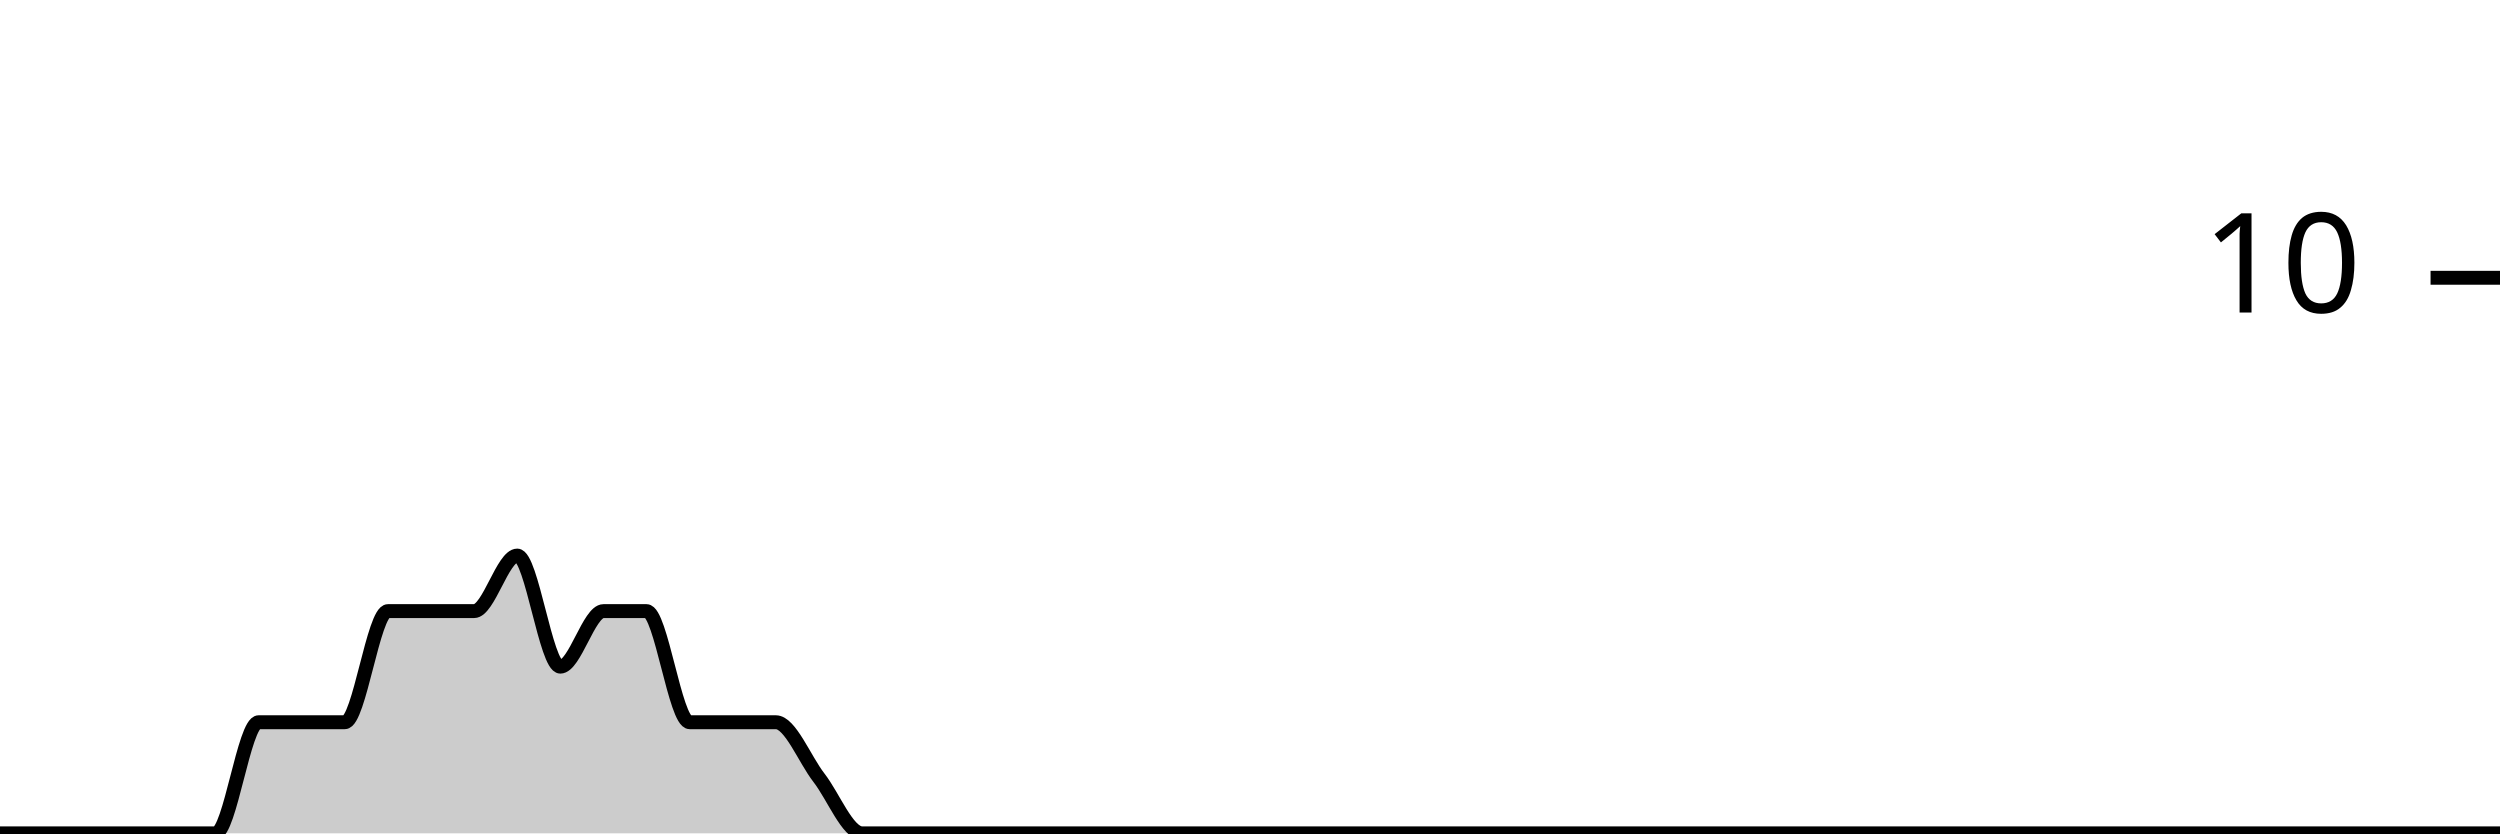
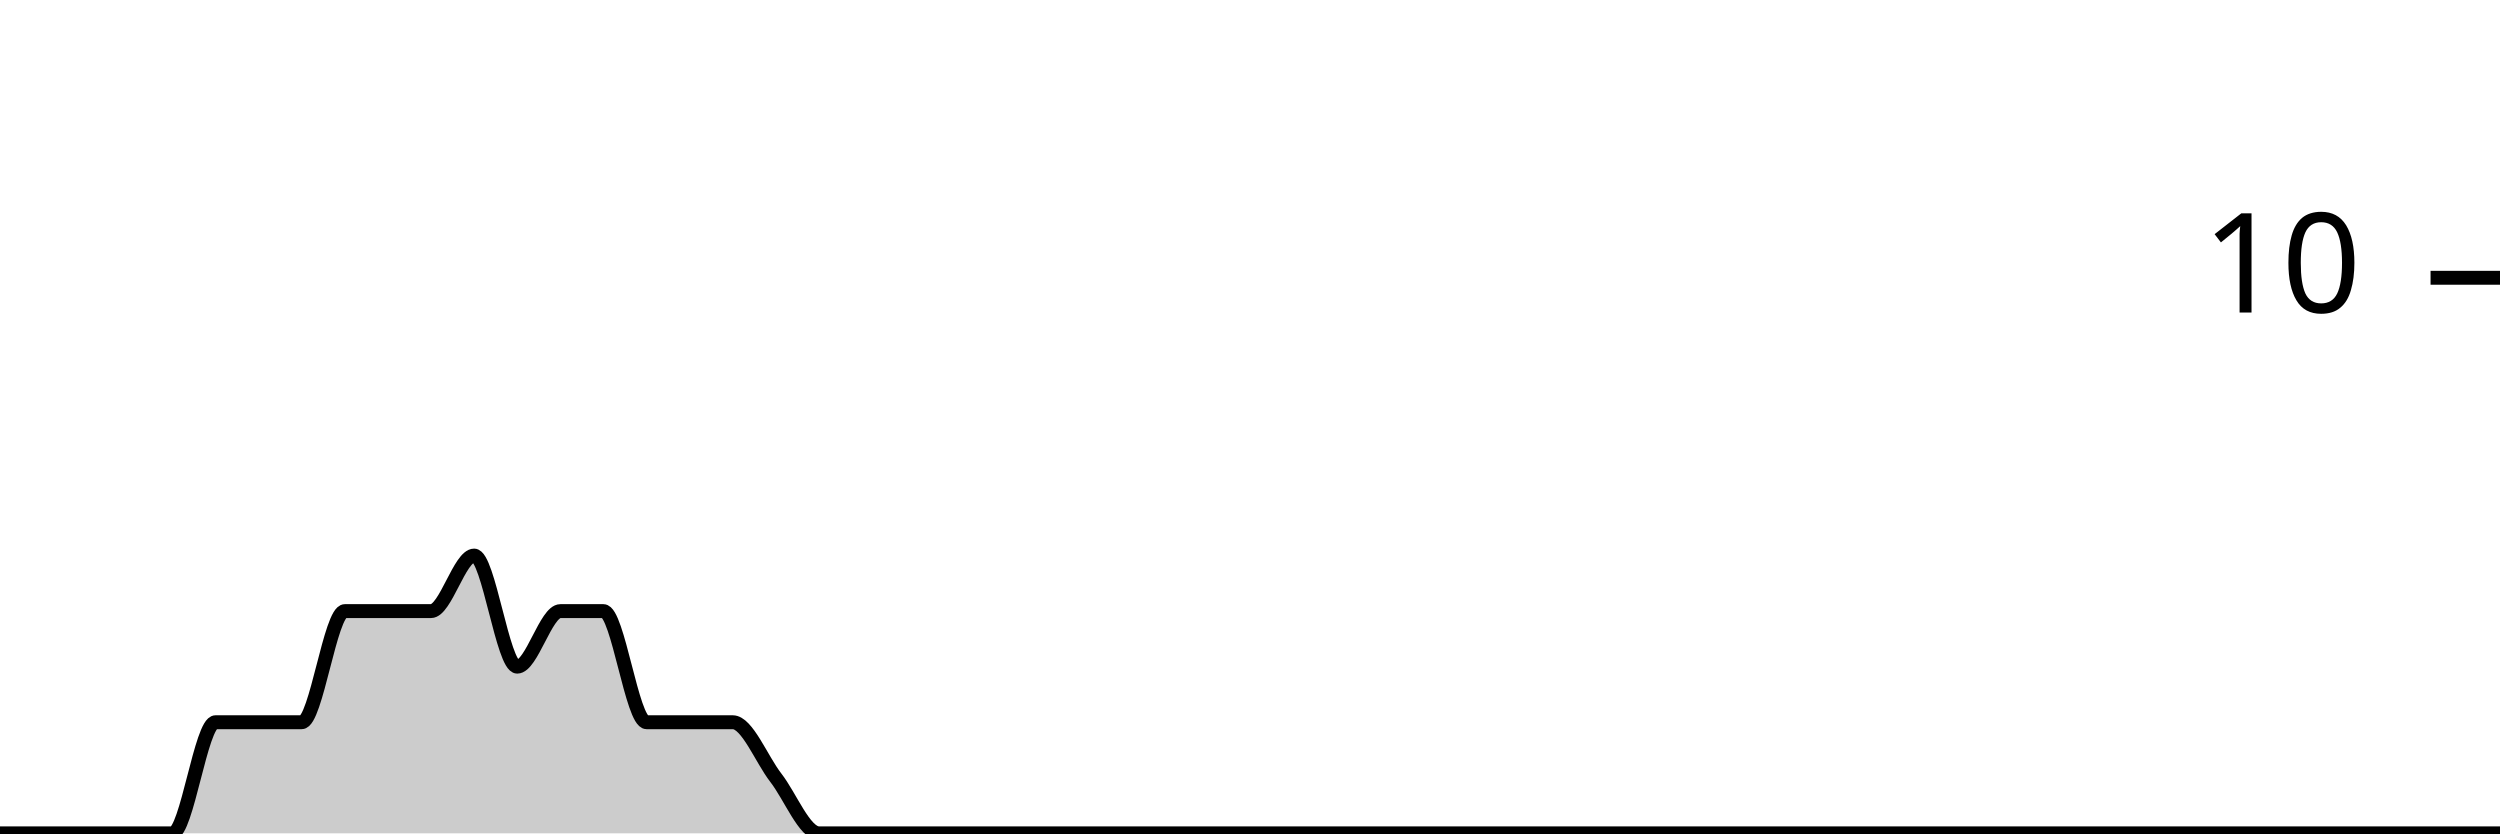
<svg xmlns="http://www.w3.org/2000/svg" viewBox="0 0 180 60">
  <g transform="translate(0,20)">
-     <path class="area" fill="rgba(0, 0, 0, 0.2)" d="M0,40C1.034,40,2.069,40,3.103,40C4.138,40,5.172,40,6.207,40C7.241,40,8.276,40,9.31,40C10.345,40,11.379,40,12.414,40C13.448,40,14.483,40,15.517,40C16.552,40,17.586,32,18.621,32C19.655,32,20.69,32,21.724,32C22.759,32,23.793,32,24.828,32C25.862,32,26.897,24,27.931,24C28.966,24,30,24,31.034,24C32.069,24,33.103,24,34.138,24C35.172,24,36.207,20,37.241,20C38.276,20,39.31,28,40.345,28C41.379,28,42.414,24,43.448,24C44.483,24,45.517,24,46.552,24C47.586,24,48.621,32,49.655,32C50.69,32,51.724,32,52.759,32C53.793,32,54.828,32,55.862,32C56.897,32,57.931,34.667,58.966,36C60,37.333,61.034,40,62.069,40C63.103,40,64.138,40,65.172,40C66.207,40,67.241,40,68.276,40C69.31,40,70.345,40,71.379,40C72.414,40,73.448,40,74.483,40C75.517,40,76.552,40,77.586,40C78.621,40,79.655,40,80.69,40C81.724,40,82.759,40,83.793,40C84.828,40,85.862,40,86.897,40C87.931,40,88.966,40,90,40C91.034,40,92.069,40,93.103,40C94.138,40,95.172,40,96.207,40C97.241,40,98.276,40,99.31,40C100.345,40,101.379,40,102.414,40C103.448,40,104.483,40,105.517,40C106.552,40,107.586,40,108.621,40C109.655,40,110.69,40,111.724,40C112.759,40,113.793,40,114.828,40C115.862,40,116.897,40,117.931,40C118.966,40,120,40,121.034,40C122.069,40,123.103,40,124.138,40C125.172,40,126.207,40,127.241,40C128.276,40,129.31,40,130.345,40C131.379,40,132.414,40,133.448,40C134.483,40,135.517,40,136.552,40C137.586,40,138.621,40,139.655,40C140.69,40,141.724,40,142.759,40C143.793,40,144.828,40,145.862,40C146.897,40,147.931,40,148.966,40C150,40,151.034,40,152.069,40C153.103,40,154.138,40,155.172,40C156.207,40,157.241,40,158.276,40C159.31,40,160.345,40,161.379,40C162.414,40,163.448,40,164.483,40C165.517,40,166.552,40,167.586,40C168.621,40,169.655,40,170.69,40C171.724,40,172.759,40,173.793,40C174.828,40,175.862,40,176.897,40C177.931,40,178.966,40,180,40L180,40C178.966,40,177.931,40,176.897,40C175.862,40,174.828,40,173.793,40C172.759,40,171.724,40,170.69,40C169.655,40,168.621,40,167.586,40C166.552,40,165.517,40,164.483,40C163.448,40,162.414,40,161.379,40C160.345,40,159.31,40,158.276,40C157.241,40,156.207,40,155.172,40C154.138,40,153.103,40,152.069,40C151.034,40,150,40,148.966,40C147.931,40,146.897,40,145.862,40C144.828,40,143.793,40,142.759,40C141.724,40,140.69,40,139.655,40C138.621,40,137.586,40,136.552,40C135.517,40,134.483,40,133.448,40C132.414,40,131.379,40,130.345,40C129.31,40,128.276,40,127.241,40C126.207,40,125.172,40,124.138,40C123.103,40,122.069,40,121.034,40C120,40,118.966,40,117.931,40C116.897,40,115.862,40,114.828,40C113.793,40,112.759,40,111.724,40C110.69,40,109.655,40,108.621,40C107.586,40,106.552,40,105.517,40C104.483,40,103.448,40,102.414,40C101.379,40,100.345,40,99.31,40C98.276,40,97.241,40,96.207,40C95.172,40,94.138,40,93.103,40C92.069,40,91.034,40,90,40C88.966,40,87.931,40,86.897,40C85.862,40,84.828,40,83.793,40C82.759,40,81.724,40,80.69,40C79.655,40,78.621,40,77.586,40C76.552,40,75.517,40,74.483,40C73.448,40,72.414,40,71.379,40C70.345,40,69.31,40,68.276,40C67.241,40,66.207,40,65.172,40C64.138,40,63.103,40,62.069,40C61.034,40,60,40,58.966,40C57.931,40,56.897,40,55.862,40C54.828,40,53.793,40,52.759,40C51.724,40,50.69,40,49.655,40C48.621,40,47.586,40,46.552,40C45.517,40,44.483,40,43.448,40C42.414,40,41.379,40,40.345,40C39.31,40,38.276,40,37.241,40C36.207,40,35.172,40,34.138,40C33.103,40,32.069,40,31.034,40C30,40,28.966,40,27.931,40C26.897,40,25.862,40,24.828,40C23.793,40,22.759,40,21.724,40C20.69,40,19.655,40,18.621,40C17.586,40,16.552,40,15.517,40C14.483,40,13.448,40,12.414,40C11.379,40,10.345,40,9.31,40C8.276,40,7.241,40,6.207,40C5.172,40,4.138,40,3.103,40C2.069,40,1.034,40,0,40Z" />
-     <path class="line" stroke="black" fill="none" d="M0,40C1.034,40,2.069,40,3.103,40C4.138,40,5.172,40,6.207,40C7.241,40,8.276,40,9.31,40C10.345,40,11.379,40,12.414,40C13.448,40,14.483,40,15.517,40C16.552,40,17.586,32,18.621,32C19.655,32,20.69,32,21.724,32C22.759,32,23.793,32,24.828,32C25.862,32,26.897,24,27.931,24C28.966,24,30,24,31.034,24C32.069,24,33.103,24,34.138,24C35.172,24,36.207,20,37.241,20C38.276,20,39.31,28,40.345,28C41.379,28,42.414,24,43.448,24C44.483,24,45.517,24,46.552,24C47.586,24,48.621,32,49.655,32C50.69,32,51.724,32,52.759,32C53.793,32,54.828,32,55.862,32C56.897,32,57.931,34.667,58.966,36C60,37.333,61.034,40,62.069,40C63.103,40,64.138,40,65.172,40C66.207,40,67.241,40,68.276,40C69.31,40,70.345,40,71.379,40C72.414,40,73.448,40,74.483,40C75.517,40,76.552,40,77.586,40C78.621,40,79.655,40,80.69,40C81.724,40,82.759,40,83.793,40C84.828,40,85.862,40,86.897,40C87.931,40,88.966,40,90,40C91.034,40,92.069,40,93.103,40C94.138,40,95.172,40,96.207,40C97.241,40,98.276,40,99.31,40C100.345,40,101.379,40,102.414,40C103.448,40,104.483,40,105.517,40C106.552,40,107.586,40,108.621,40C109.655,40,110.69,40,111.724,40C112.759,40,113.793,40,114.828,40C115.862,40,116.897,40,117.931,40C118.966,40,120,40,121.034,40C122.069,40,123.103,40,124.138,40C125.172,40,126.207,40,127.241,40C128.276,40,129.31,40,130.345,40C131.379,40,132.414,40,133.448,40C134.483,40,135.517,40,136.552,40C137.586,40,138.621,40,139.655,40C140.69,40,141.724,40,142.759,40C143.793,40,144.828,40,145.862,40C146.897,40,147.931,40,148.966,40C150,40,151.034,40,152.069,40C153.103,40,154.138,40,155.172,40C156.207,40,157.241,40,158.276,40C159.31,40,160.345,40,161.379,40C162.414,40,163.448,40,164.483,40C165.517,40,166.552,40,167.586,40C168.621,40,169.655,40,170.69,40C171.724,40,172.759,40,173.793,40C174.828,40,175.862,40,176.897,40C177.931,40,178.966,40,180,40" />
+     <path class="area" fill="rgba(0, 0, 0, 0.2)" d="M0,40C1.034,40,2.069,40,3.103,40C4.138,40,5.172,40,6.207,40C7.241,40,8.276,40,9.31,40C10.345,40,11.379,40,12.414,40C13.448,40,14.483,32,15.517,32C16.552,32,17.586,32,18.621,32C19.655,32,20.69,32,21.724,32C22.759,32,23.793,24,24.828,24C25.862,24,26.897,24,27.931,24C28.966,24,30,24,31.034,24C32.069,24,33.103,20,34.138,20C35.172,20,36.207,28,37.241,28C38.276,28,39.31,24,40.345,24C41.379,24,42.414,24,43.448,24C44.483,24,45.517,32,46.552,32C47.586,32,48.621,32,49.655,32C50.69,32,51.724,32,52.759,32C53.793,32,54.828,34.667,55.862,36C56.897,37.333,57.931,40,58.966,40C60,40,61.034,40,62.069,40C63.103,40,64.138,40,65.172,40C66.207,40,67.241,40,68.276,40C69.31,40,70.345,40,71.379,40C72.414,40,73.448,40,74.483,40C75.517,40,76.552,40,77.586,40C78.621,40,79.655,40,80.69,40C81.724,40,82.759,40,83.793,40C84.828,40,85.862,40,86.897,40C87.931,40,88.966,40,90,40C91.034,40,92.069,40,93.103,40C94.138,40,95.172,40,96.207,40C97.241,40,98.276,40,99.31,40C100.345,40,101.379,40,102.414,40C103.448,40,104.483,40,105.517,40C106.552,40,107.586,40,108.621,40C109.655,40,110.69,40,111.724,40C112.759,40,113.793,40,114.828,40C115.862,40,116.897,40,117.931,40C118.966,40,120,40,121.034,40C122.069,40,123.103,40,124.138,40C125.172,40,126.207,40,127.241,40C128.276,40,129.31,40,130.345,40C131.379,40,132.414,40,133.448,40C134.483,40,135.517,40,136.552,40C137.586,40,138.621,40,139.655,40C140.69,40,141.724,40,142.759,40C143.793,40,144.828,40,145.862,40C146.897,40,147.931,40,148.966,40C150,40,151.034,40,152.069,40C153.103,40,154.138,40,155.172,40C156.207,40,157.241,40,158.276,40C159.31,40,160.345,40,161.379,40C162.414,40,163.448,40,164.483,40C165.517,40,166.552,40,167.586,40C168.621,40,169.655,40,170.69,40C171.724,40,172.759,40,173.793,40C174.828,40,175.862,40,176.897,40C177.931,40,178.966,40,180,40L180,40C178.966,40,177.931,40,176.897,40C175.862,40,174.828,40,173.793,40C172.759,40,171.724,40,170.69,40C169.655,40,168.621,40,167.586,40C166.552,40,165.517,40,164.483,40C163.448,40,162.414,40,161.379,40C160.345,40,159.31,40,158.276,40C157.241,40,156.207,40,155.172,40C154.138,40,153.103,40,152.069,40C151.034,40,150,40,148.966,40C147.931,40,146.897,40,145.862,40C144.828,40,143.793,40,142.759,40C141.724,40,140.69,40,139.655,40C138.621,40,137.586,40,136.552,40C135.517,40,134.483,40,133.448,40C132.414,40,131.379,40,130.345,40C129.31,40,128.276,40,127.241,40C126.207,40,125.172,40,124.138,40C123.103,40,122.069,40,121.034,40C120,40,118.966,40,117.931,40C116.897,40,115.862,40,114.828,40C113.793,40,112.759,40,111.724,40C110.69,40,109.655,40,108.621,40C107.586,40,106.552,40,105.517,40C104.483,40,103.448,40,102.414,40C101.379,40,100.345,40,99.31,40C98.276,40,97.241,40,96.207,40C95.172,40,94.138,40,93.103,40C92.069,40,91.034,40,90,40C88.966,40,87.931,40,86.897,40C85.862,40,84.828,40,83.793,40C82.759,40,81.724,40,80.69,40C79.655,40,78.621,40,77.586,40C76.552,40,75.517,40,74.483,40C73.448,40,72.414,40,71.379,40C70.345,40,69.31,40,68.276,40C67.241,40,66.207,40,65.172,40C64.138,40,63.103,40,62.069,40C61.034,40,60,40,58.966,40C57.931,40,56.897,40,55.862,40C54.828,40,53.793,40,52.759,40C51.724,40,50.69,40,49.655,40C48.621,40,47.586,40,46.552,40C45.517,40,44.483,40,43.448,40C42.414,40,41.379,40,40.345,40C39.31,40,38.276,40,37.241,40C36.207,40,35.172,40,34.138,40C33.103,40,32.069,40,31.034,40C30,40,28.966,40,27.931,40C26.897,40,25.862,40,24.828,40C23.793,40,22.759,40,21.724,40C20.69,40,19.655,40,18.621,40C17.586,40,16.552,40,15.517,40C14.483,40,13.448,40,12.414,40C11.379,40,10.345,40,9.31,40C8.276,40,7.241,40,6.207,40C5.172,40,4.138,40,3.103,40C2.069,40,1.034,40,0,40Z" />
+     <path class="line" stroke="black" fill="none" d="M0,40C1.034,40,2.069,40,3.103,40C4.138,40,5.172,40,6.207,40C7.241,40,8.276,40,9.31,40C10.345,40,11.379,40,12.414,40C13.448,40,14.483,32,15.517,32C16.552,32,17.586,32,18.621,32C19.655,32,20.69,32,21.724,32C22.759,32,23.793,24,24.828,24C25.862,24,26.897,24,27.931,24C28.966,24,30,24,31.034,24C32.069,24,33.103,20,34.138,20C35.172,20,36.207,28,37.241,28C38.276,28,39.31,24,40.345,24C41.379,24,42.414,24,43.448,24C44.483,24,45.517,32,46.552,32C47.586,32,48.621,32,49.655,32C50.69,32,51.724,32,52.759,32C53.793,32,54.828,34.667,55.862,36C56.897,37.333,57.931,40,58.966,40C60,40,61.034,40,62.069,40C63.103,40,64.138,40,65.172,40C66.207,40,67.241,40,68.276,40C69.31,40,70.345,40,71.379,40C72.414,40,73.448,40,74.483,40C75.517,40,76.552,40,77.586,40C78.621,40,79.655,40,80.69,40C81.724,40,82.759,40,83.793,40C84.828,40,85.862,40,86.897,40C87.931,40,88.966,40,90,40C91.034,40,92.069,40,93.103,40C94.138,40,95.172,40,96.207,40C97.241,40,98.276,40,99.31,40C100.345,40,101.379,40,102.414,40C103.448,40,104.483,40,105.517,40C106.552,40,107.586,40,108.621,40C109.655,40,110.69,40,111.724,40C112.759,40,113.793,40,114.828,40C115.862,40,116.897,40,117.931,40C118.966,40,120,40,121.034,40C122.069,40,123.103,40,124.138,40C125.172,40,126.207,40,127.241,40C128.276,40,129.31,40,130.345,40C131.379,40,132.414,40,133.448,40C134.483,40,135.517,40,136.552,40C137.586,40,138.621,40,139.655,40C140.69,40,141.724,40,142.759,40C143.793,40,144.828,40,145.862,40C146.897,40,147.931,40,148.966,40C150,40,151.034,40,152.069,40C153.103,40,154.138,40,155.172,40C156.207,40,157.241,40,158.276,40C159.31,40,160.345,40,161.379,40C162.414,40,163.448,40,164.483,40C165.517,40,166.552,40,167.586,40C168.621,40,169.655,40,170.69,40C171.724,40,172.759,40,173.793,40C174.828,40,175.862,40,176.897,40C177.931,40,178.966,40,180,40" />
    <path class="axis-ceiling" stroke-width="1" stroke="black" fill="none" d="M175,0L180,0" />
    <text class="axis-ceiling-label" font-family="sans-serif" text-anchor="end" font-size="10px" x="170" y="2.5">10</text>
  </g>
</svg>
